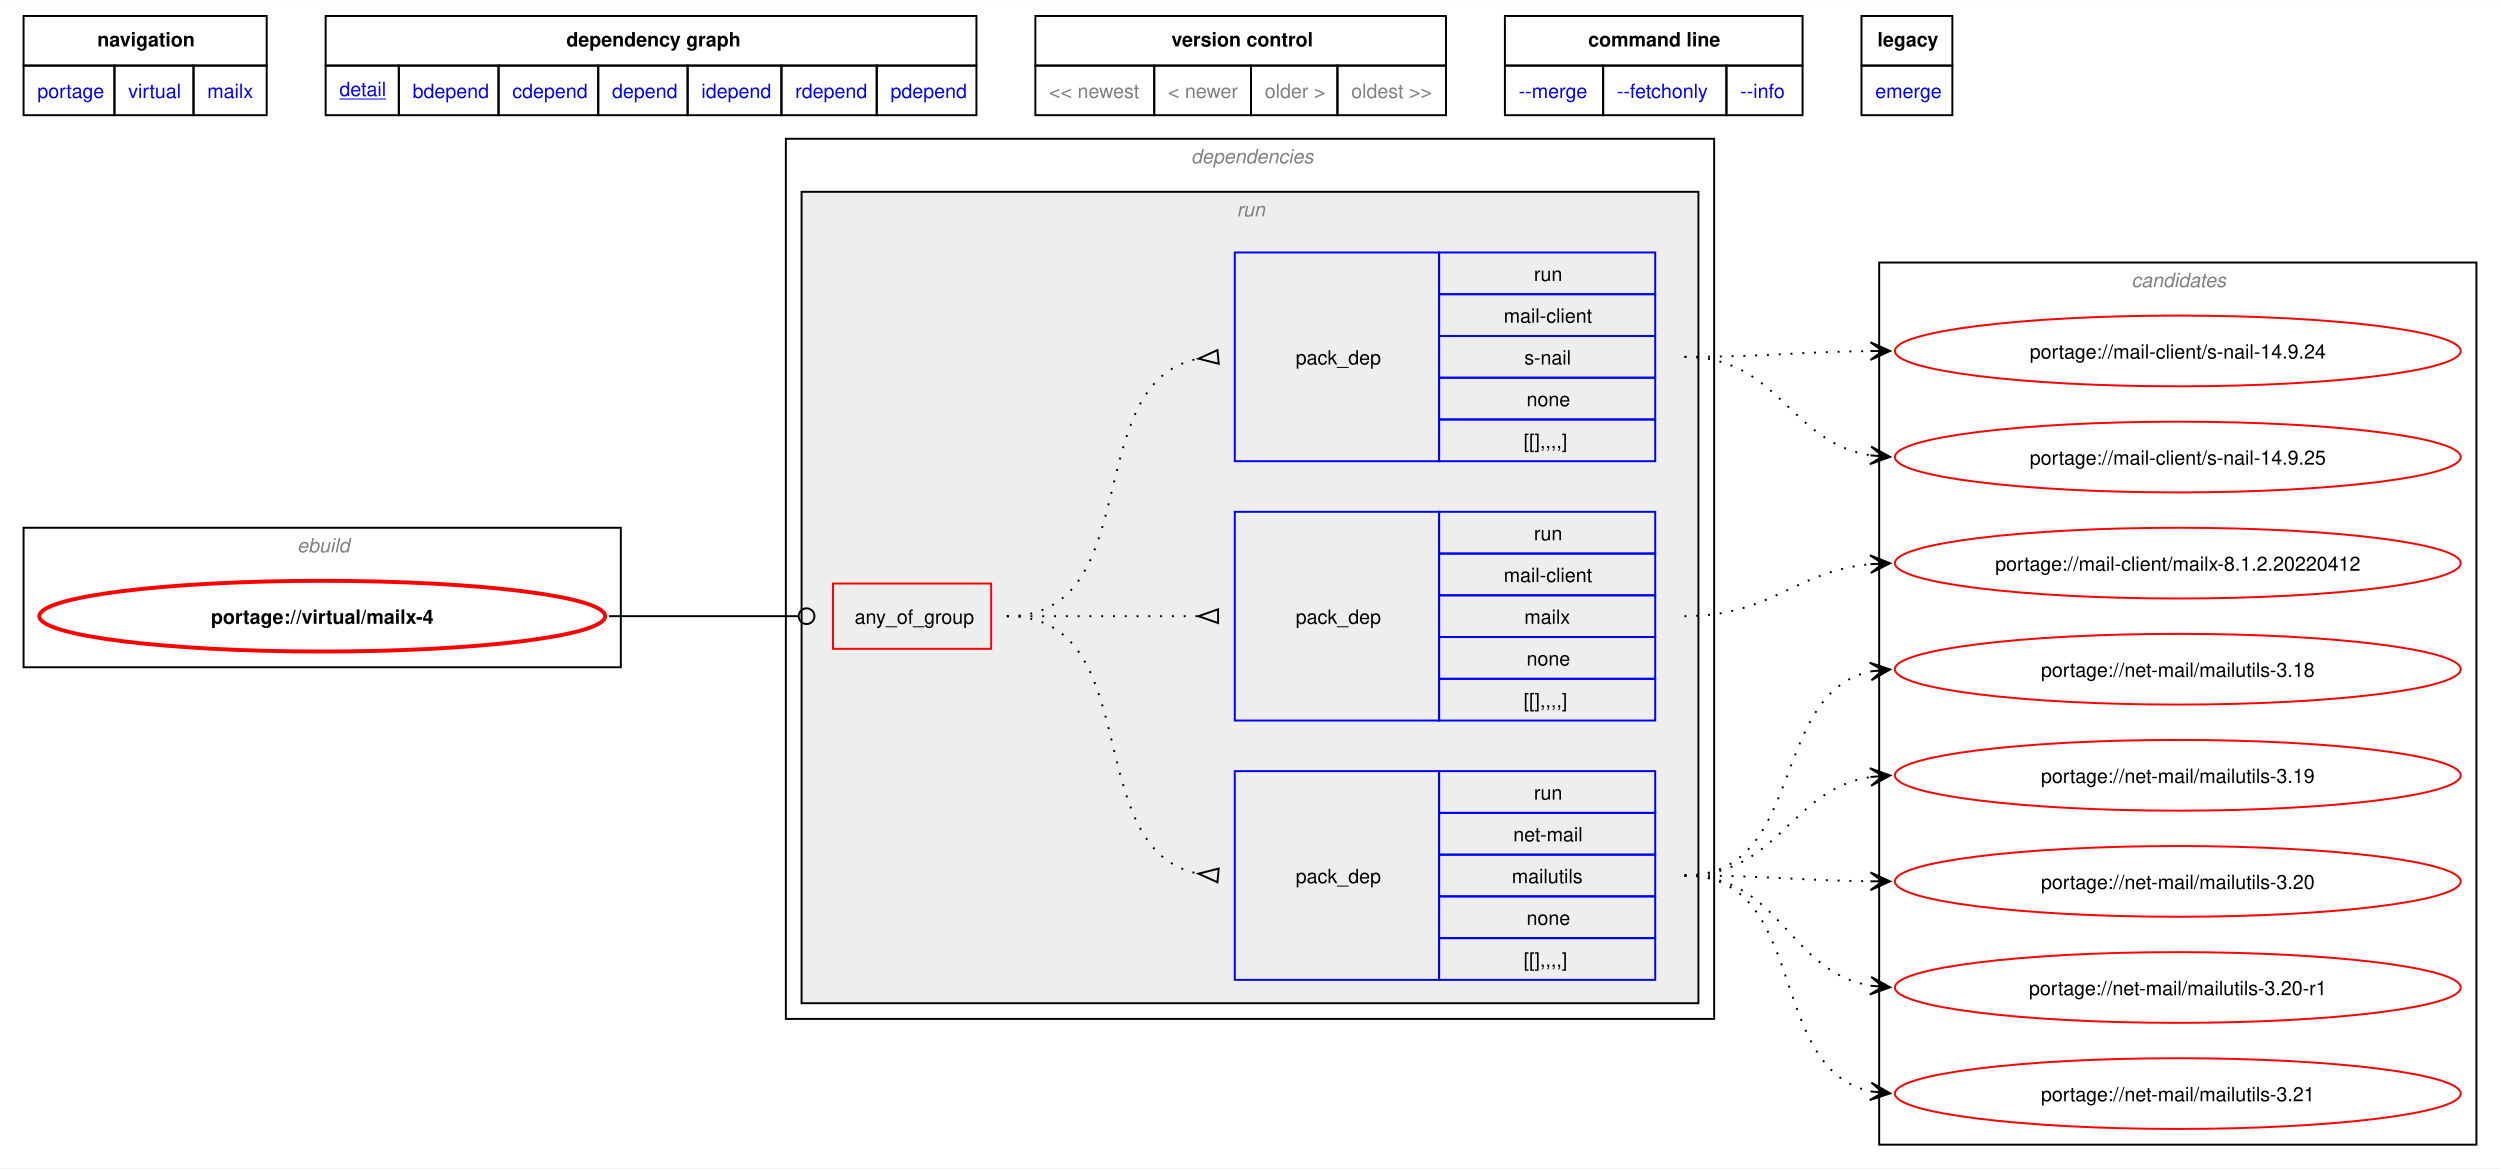
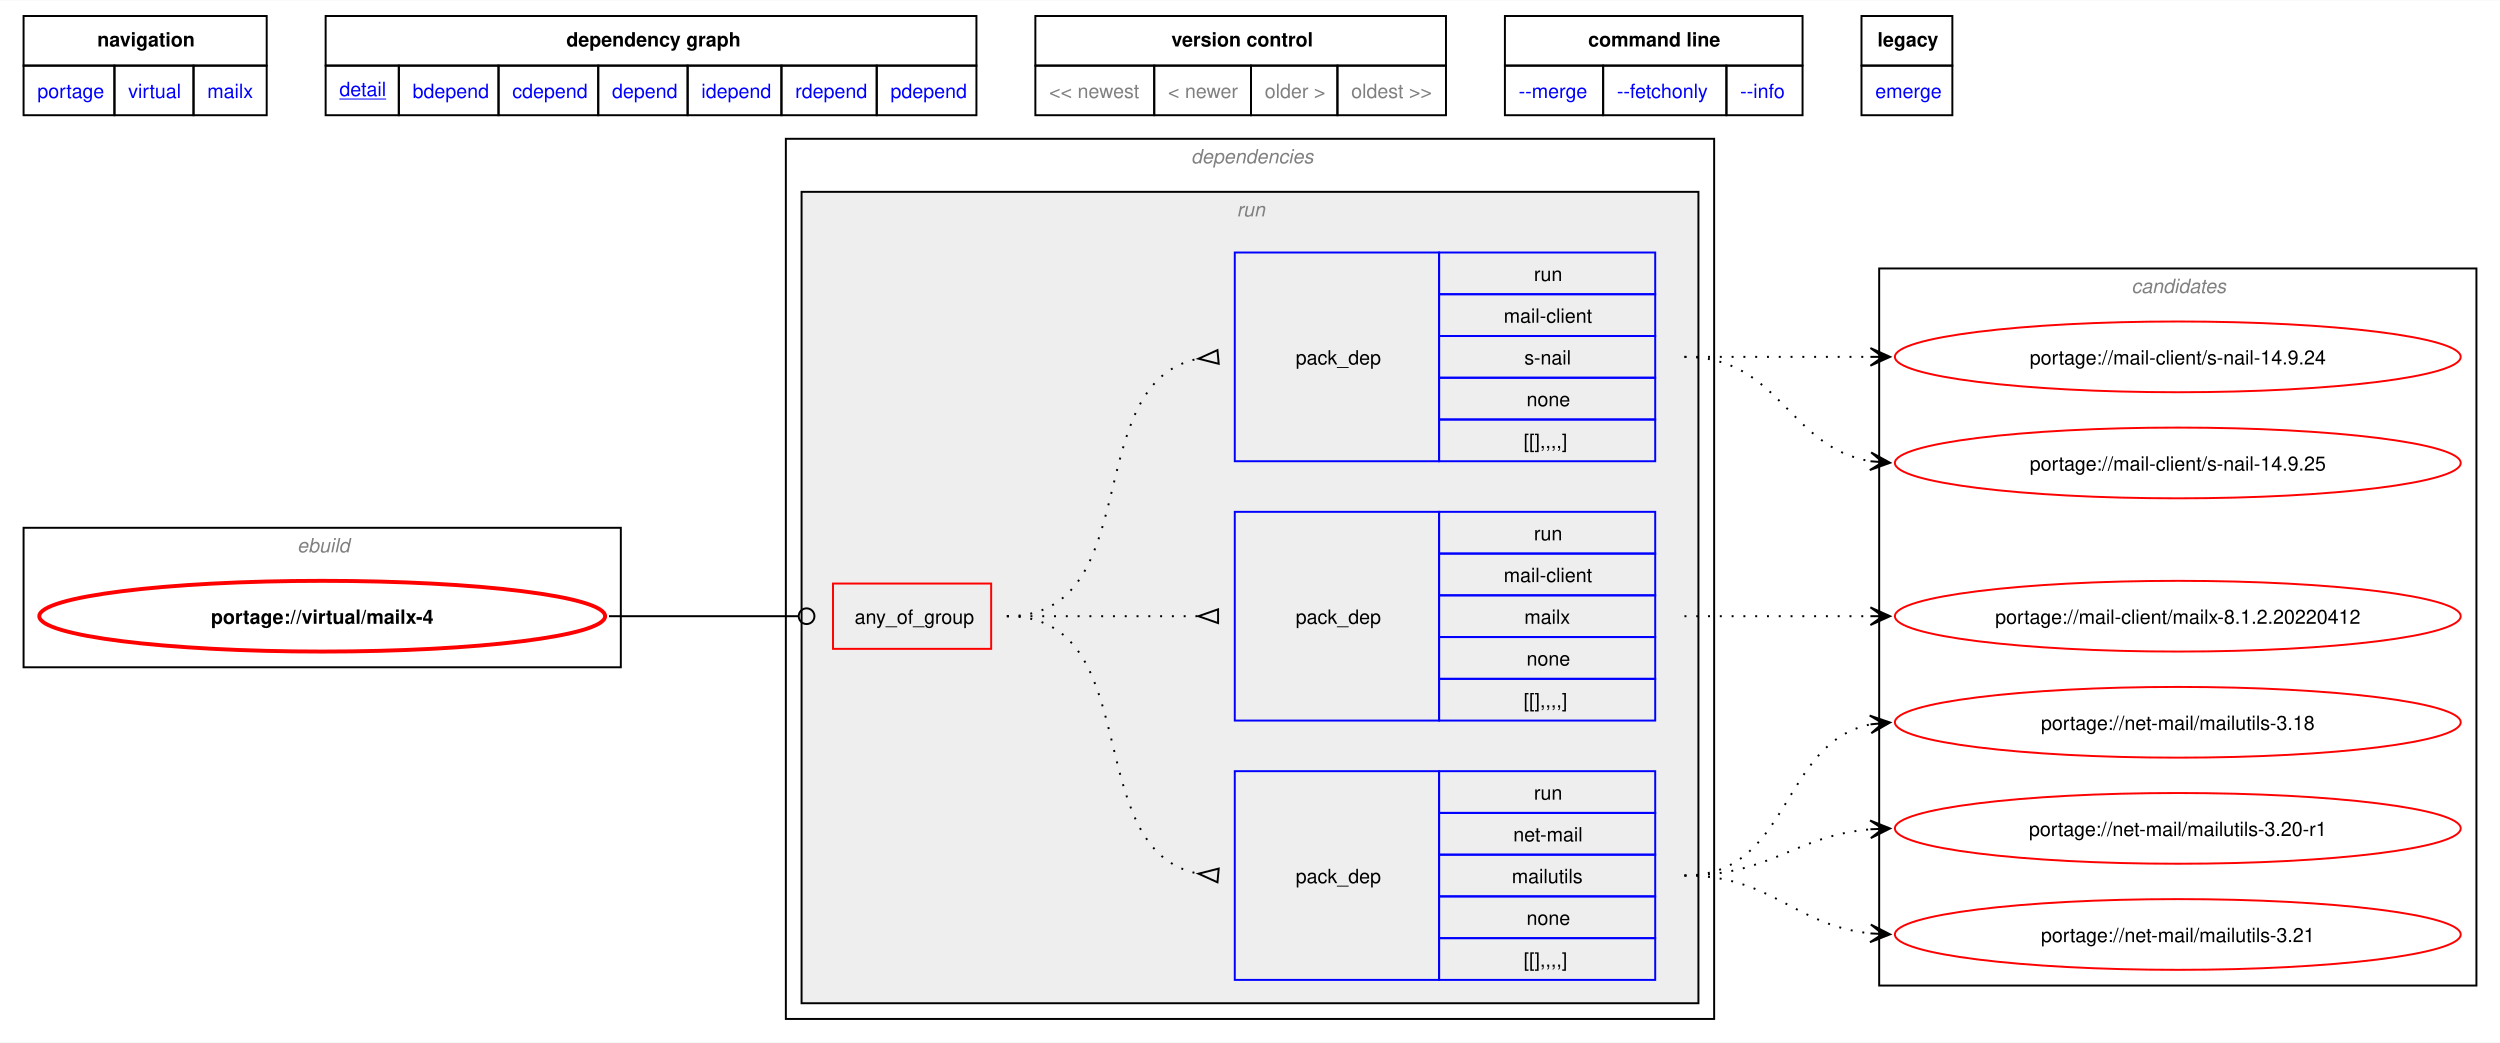
- <svg xmlns="http://www.w3.org/2000/svg" xmlns:xlink="http://www.w3.org/1999/xlink" width="1273pt" height="595pt" viewBox="0.00 0.00 1272.50 594.50">
-   <g id="graph0" class="graph" transform="scale(1 1) rotate(0) translate(4 590.5)">
-     <polygon fill="white" stroke="none" points="-4,4 -4,-590.5 1268.5,-590.5 1268.5,4 -4,4" />
-     <polygon fill="none" stroke="black" points="8,-557.25 8,-582.5 131.75,-582.5 131.75,-557.25 8,-557.25" />
-     <text text-anchor="start" x="45.5" y="-567" font-family="Helvetica,sans-Serif" font-weight="bold" font-size="10.00">navigation</text>
-     <polygon fill="none" stroke="black" points="161.75,-557.25 161.75,-582.5 493,-582.5 493,-557.25 161.75,-557.25" />
-     <text text-anchor="start" x="284.25" y="-567" font-family="Helvetica,sans-Serif" font-weight="bold" font-size="10.00">dependency graph</text>
-     <polygon fill="none" stroke="black" points="523,-557.25 523,-582.5 732,-582.5 732,-557.25 523,-557.25" />
-     <text text-anchor="start" x="592.25" y="-567" font-family="Helvetica,sans-Serif" font-weight="bold" font-size="10.00">version control</text>
-     <polygon fill="none" stroke="black" points="762,-557.25 762,-582.5 913.5,-582.5 913.5,-557.25 762,-557.25" />
-     <text text-anchor="start" x="804.38" y="-567" font-family="Helvetica,sans-Serif" font-weight="bold" font-size="10.00">command line</text>
-     <polygon fill="none" stroke="black" points="943.5,-557.25 943.5,-582.5 989.75,-582.5 989.75,-557.25 943.5,-557.25" />
-     <text text-anchor="start" x="951.62" y="-567" font-family="Helvetica,sans-Serif" font-weight="bold" font-size="10.00">legacy</text>
+ <svg xmlns="http://www.w3.org/2000/svg" xmlns:xlink="http://www.w3.org/1999/xlink" width="1273pt" height="531pt" viewBox="0.00 0.00 1272.50 530.50">
+   <g id="graph0" class="graph" transform="scale(1 1) rotate(0) translate(4 526.5)">
+     <polygon fill="white" stroke="none" points="-4,4 -4,-526.5 1268.5,-526.5 1268.5,4 -4,4" />
+     <polygon fill="none" stroke="black" points="8,-493.25 8,-518.5 131.75,-518.5 131.75,-493.25 8,-493.25" />
+     <text text-anchor="start" x="45.5" y="-503" font-family="Helvetica,sans-Serif" font-weight="bold" font-size="10.00">navigation</text>
+     <polygon fill="none" stroke="black" points="161.75,-493.25 161.75,-518.5 493,-518.5 493,-493.25 161.75,-493.25" />
+     <text text-anchor="start" x="284.25" y="-503" font-family="Helvetica,sans-Serif" font-weight="bold" font-size="10.00">dependency graph</text>
+     <polygon fill="none" stroke="black" points="523,-493.25 523,-518.5 732,-518.5 732,-493.25 523,-493.25" />
+     <text text-anchor="start" x="592.25" y="-503" font-family="Helvetica,sans-Serif" font-weight="bold" font-size="10.00">version control</text>
+     <polygon fill="none" stroke="black" points="762,-493.25 762,-518.5 913.5,-518.5 913.5,-493.25 762,-493.25" />
+     <text text-anchor="start" x="804.38" y="-503" font-family="Helvetica,sans-Serif" font-weight="bold" font-size="10.00">command line</text>
+     <polygon fill="none" stroke="black" points="943.5,-493.25 943.5,-518.5 989.75,-518.5 989.75,-493.25 943.5,-493.25" />
+     <text text-anchor="start" x="951.62" y="-503" font-family="Helvetica,sans-Serif" font-weight="bold" font-size="10.00">legacy</text>
    <g id="a_graph0_0">
      <a xlink:href="../index.html" xlink:title="repository">
-         <polygon fill="none" stroke="black" points="8,-532 8,-557.25 54.25,-557.25 54.25,-532 8,-532" />
-         <text text-anchor="start" x="15" y="-540.75" font-family="Helvetica,sans-Serif" font-size="10.00" fill="blue">portage</text>
+         <polygon fill="none" stroke="black" points="8,-468 8,-493.25 54.25,-493.25 54.25,-468 8,-468" />
+         <text text-anchor="start" x="15" y="-476.75" font-family="Helvetica,sans-Serif" font-size="10.00" fill="blue">portage</text>
      </a>
    </g>
    <g id="a_graph0_1">
      <a xlink:href="./index.html" xlink:title="repository">
-         <polygon fill="none" stroke="black" points="54.25,-532 54.25,-557.25 94.5,-557.25 94.5,-532 54.25,-532" />
-         <text text-anchor="start" x="61.25" y="-540.75" font-family="Helvetica,sans-Serif" font-size="10.00" fill="blue">virtual</text>
+         <polygon fill="none" stroke="black" points="54.25,-468 54.25,-493.25 94.5,-493.25 94.5,-468 54.25,-468" />
+         <text text-anchor="start" x="61.25" y="-476.75" font-family="Helvetica,sans-Serif" font-size="10.00" fill="blue">virtual</text>
      </a>
    </g>
    <g id="a_graph0_2">
      <a xlink:href="./mailx.html" xlink:title="repository">
-         <polygon fill="none" stroke="black" points="94.5,-532 94.5,-557.25 131.75,-557.25 131.75,-532 94.5,-532" />
-         <text text-anchor="start" x="101.5" y="-540.75" font-family="Helvetica,sans-Serif" font-size="10.00" fill="blue">mailx</text>
+         <polygon fill="none" stroke="black" points="94.5,-468 94.5,-493.25 131.75,-493.25 131.75,-468 94.5,-468" />
+         <text text-anchor="start" x="101.5" y="-476.75" font-family="Helvetica,sans-Serif" font-size="10.00" fill="blue">mailx</text>
      </a>
    </g>
    <g id="a_graph0_3">
      <a xlink:href="../virtual/mailx-4.svg" xlink:title="portage://virtual/mailx-4">
-         <polygon fill="none" stroke="black" points="161.75,-532 161.75,-557.25 199,-557.25 199,-532 161.75,-532" />
-         <text text-anchor="start" x="168.75" y="-541.75" font-family="Helvetica,sans-Serif" text-decoration="underline" font-size="10.00" fill="blue">detail</text>
+         <polygon fill="none" stroke="black" points="161.75,-468 161.75,-493.25 199,-493.25 199,-468 161.75,-468" />
+         <text text-anchor="start" x="168.75" y="-477.75" font-family="Helvetica,sans-Serif" text-decoration="underline" font-size="10.00" fill="blue">detail</text>
      </a>
    </g>
    <g id="a_graph0_4">
      <a xlink:href="../virtual/mailx-4-bdepend.svg" xlink:title="portage://virtual/mailx-4">
-         <polygon fill="none" stroke="black" points="199,-532 199,-557.25 249.75,-557.25 249.75,-532 199,-532" />
-         <text text-anchor="start" x="206" y="-540.75" font-family="Helvetica,sans-Serif" font-size="10.00" fill="blue">bdepend</text>
+         <polygon fill="none" stroke="black" points="199,-468 199,-493.25 249.75,-493.25 249.75,-468 199,-468" />
+         <text text-anchor="start" x="206" y="-476.75" font-family="Helvetica,sans-Serif" font-size="10.00" fill="blue">bdepend</text>
      </a>
    </g>
    <g id="a_graph0_5">
      <a xlink:href="../virtual/mailx-4-cdepend.svg" xlink:title="portage://virtual/mailx-4">
-         <polygon fill="none" stroke="black" points="249.75,-532 249.75,-557.25 300.5,-557.25 300.5,-532 249.75,-532" />
-         <text text-anchor="start" x="256.75" y="-540.75" font-family="Helvetica,sans-Serif" font-size="10.00" fill="blue">cdepend</text>
+         <polygon fill="none" stroke="black" points="249.75,-468 249.75,-493.25 300.5,-493.25 300.5,-468 249.75,-468" />
+         <text text-anchor="start" x="256.75" y="-476.75" font-family="Helvetica,sans-Serif" font-size="10.00" fill="blue">cdepend</text>
      </a>
    </g>
    <g id="a_graph0_6">
      <a xlink:href="../virtual/mailx-4-depend.svg" xlink:title="portage://virtual/mailx-4">
-         <polygon fill="none" stroke="black" points="300.5,-532 300.5,-557.25 346,-557.25 346,-532 300.5,-532" />
-         <text text-anchor="start" x="307.5" y="-540.75" font-family="Helvetica,sans-Serif" font-size="10.00" fill="blue">depend</text>
+         <polygon fill="none" stroke="black" points="300.5,-468 300.5,-493.25 346,-493.25 346,-468 300.5,-468" />
+         <text text-anchor="start" x="307.5" y="-476.75" font-family="Helvetica,sans-Serif" font-size="10.00" fill="blue">depend</text>
      </a>
    </g>
    <g id="a_graph0_7">
      <a xlink:href="../virtual/mailx-4-idepend.svg" xlink:title="portage://virtual/mailx-4">
-         <polygon fill="none" stroke="black" points="346,-532 346,-557.25 393.75,-557.25 393.75,-532 346,-532" />
-         <text text-anchor="start" x="353" y="-540.75" font-family="Helvetica,sans-Serif" font-size="10.00" fill="blue">idepend</text>
+         <polygon fill="none" stroke="black" points="346,-468 346,-493.25 393.75,-493.25 393.75,-468 346,-468" />
+         <text text-anchor="start" x="353" y="-476.75" font-family="Helvetica,sans-Serif" font-size="10.00" fill="blue">idepend</text>
      </a>
    </g>
    <g id="a_graph0_8">
      <a xlink:href="../virtual/mailx-4-rdepend.svg" xlink:title="portage://virtual/mailx-4">
-         <polygon fill="none" stroke="black" points="393.75,-532 393.75,-557.25 442.25,-557.25 442.25,-532 393.75,-532" />
-         <text text-anchor="start" x="400.75" y="-540.75" font-family="Helvetica,sans-Serif" font-size="10.00" fill="blue">rdepend</text>
+         <polygon fill="none" stroke="black" points="393.75,-468 393.75,-493.25 442.25,-493.25 442.25,-468 393.75,-468" />
+         <text text-anchor="start" x="400.75" y="-476.75" font-family="Helvetica,sans-Serif" font-size="10.00" fill="blue">rdepend</text>
      </a>
    </g>
    <g id="a_graph0_9">
      <a xlink:href="../virtual/mailx-4-pdepend.svg" xlink:title="portage://virtual/mailx-4">
-         <polygon fill="none" stroke="black" points="442.25,-532 442.25,-557.25 493,-557.25 493,-532 442.25,-532" />
-         <text text-anchor="start" x="449.25" y="-540.75" font-family="Helvetica,sans-Serif" font-size="10.00" fill="blue">pdepend</text>
-       </a>
-     </g>
-     <polygon fill="none" stroke="black" points="523,-532 523,-557.25 583.5,-557.25 583.5,-532 523,-532" />
-     <text text-anchor="start" x="530" y="-540.75" font-family="Helvetica,sans-Serif" font-size="10.00" fill="gray">&lt;&lt; newest</text>
-     <polygon fill="none" stroke="black" points="583.5,-532 583.5,-557.25 632.75,-557.25 632.75,-532 583.5,-532" />
-     <text text-anchor="start" x="590.5" y="-540.75" font-family="Helvetica,sans-Serif" font-size="10.00" fill="gray">&lt; newer</text>
-     <polygon fill="none" stroke="black" points="632.75,-532 632.75,-557.25 676.75,-557.25 676.75,-532 632.75,-532" />
-     <text text-anchor="start" x="639.75" y="-540.75" font-family="Helvetica,sans-Serif" font-size="10.00" fill="gray">older &gt;</text>
-     <polygon fill="none" stroke="black" points="676.75,-532 676.75,-557.25 732,-557.25 732,-532 676.75,-532" />
-     <text text-anchor="start" x="683.75" y="-540.75" font-family="Helvetica,sans-Serif" font-size="10.00" fill="gray">oldest &gt;&gt;</text>
+         <polygon fill="none" stroke="black" points="442.25,-468 442.25,-493.25 493,-493.25 493,-468 442.25,-468" />
+         <text text-anchor="start" x="449.25" y="-476.75" font-family="Helvetica,sans-Serif" font-size="10.00" fill="blue">pdepend</text>
+       </a>
+     </g>
+     <polygon fill="none" stroke="black" points="523,-468 523,-493.25 583.5,-493.25 583.5,-468 523,-468" />
+     <text text-anchor="start" x="530" y="-476.75" font-family="Helvetica,sans-Serif" font-size="10.00" fill="gray">&lt;&lt; newest</text>
+     <polygon fill="none" stroke="black" points="583.5,-468 583.5,-493.25 632.75,-493.25 632.75,-468 583.5,-468" />
+     <text text-anchor="start" x="590.5" y="-476.75" font-family="Helvetica,sans-Serif" font-size="10.00" fill="gray">&lt; newer</text>
+     <polygon fill="none" stroke="black" points="632.75,-468 632.75,-493.25 676.75,-493.25 676.75,-468 632.75,-468" />
+     <text text-anchor="start" x="639.75" y="-476.75" font-family="Helvetica,sans-Serif" font-size="10.00" fill="gray">older &gt;</text>
+     <polygon fill="none" stroke="black" points="676.75,-468 676.75,-493.25 732,-493.25 732,-468 676.75,-468" />
+     <text text-anchor="start" x="683.75" y="-476.75" font-family="Helvetica,sans-Serif" font-size="10.00" fill="gray">oldest &gt;&gt;</text>
    <g id="a_graph0_10">
      <a xlink:href="../virtual/mailx-4-merge.svg" xlink:title="portage://virtual/mailx-4">
-         <polygon fill="none" stroke="black" points="762,-532 762,-557.25 812,-557.25 812,-532 762,-532" />
-         <text text-anchor="start" x="769" y="-540.75" font-family="Helvetica,sans-Serif" font-size="10.00" fill="blue">--merge </text>
+         <polygon fill="none" stroke="black" points="762,-468 762,-493.25 812,-493.25 812,-468 762,-468" />
+         <text text-anchor="start" x="769" y="-476.75" font-family="Helvetica,sans-Serif" font-size="10.00" fill="blue">--merge </text>
      </a>
    </g>
    <g id="a_graph0_11">
      <a xlink:href="../virtual/mailx-4-fetchonly.svg" xlink:title="portage://virtual/mailx-4">
-         <polygon fill="none" stroke="black" points="812,-532 812,-557.25 874.75,-557.25 874.75,-532 812,-532" />
-         <text text-anchor="start" x="819" y="-540.75" font-family="Helvetica,sans-Serif" font-size="10.00" fill="blue">--fetchonly </text>
+         <polygon fill="none" stroke="black" points="812,-468 812,-493.25 874.75,-493.25 874.75,-468 812,-468" />
+         <text text-anchor="start" x="819" y="-476.75" font-family="Helvetica,sans-Serif" font-size="10.00" fill="blue">--fetchonly </text>
      </a>
    </g>
    <g id="a_graph0_12">
      <a xlink:href="../virtual/mailx-4-info.svg" xlink:title="portage://virtual/mailx-4">
-         <polygon fill="none" stroke="black" points="874.75,-532 874.75,-557.25 913.5,-557.25 913.5,-532 874.75,-532" />
-         <text text-anchor="start" x="881.75" y="-540.75" font-family="Helvetica,sans-Serif" font-size="10.00" fill="blue">--info </text>
+         <polygon fill="none" stroke="black" points="874.75,-468 874.75,-493.25 913.5,-493.25 913.5,-468 874.75,-468" />
+         <text text-anchor="start" x="881.75" y="-476.75" font-family="Helvetica,sans-Serif" font-size="10.00" fill="blue">--info </text>
      </a>
    </g>
    <g id="a_graph0_13">
      <a xlink:href="../virtual/mailx-4-emerge.svg" xlink:title="portage://virtual/mailx-4">
-         <polygon fill="none" stroke="black" points="943.5,-532 943.5,-557.25 989.75,-557.25 989.75,-532 943.5,-532" />
-         <text text-anchor="start" x="950.5" y="-540.75" font-family="Helvetica,sans-Serif" font-size="10.00" fill="blue">emerge</text>
+         <polygon fill="none" stroke="black" points="943.5,-468 943.5,-493.25 989.75,-493.25 989.75,-468 943.5,-468" />
+         <text text-anchor="start" x="950.5" y="-476.75" font-family="Helvetica,sans-Serif" font-size="10.00" fill="blue">emerge</text>
      </a>
    </g>
    <g id="clust1" class="cluster">
-       <polygon fill="none" stroke="black" points="8,-251 8,-322 312,-322 312,-251 8,-251" />
-       <text text-anchor="start" x="147.25" y="-309.5" font-family="Helvetica,sans-Serif" font-style="italic" font-size="10.00" fill="gray">ebuild</text>
+       <polygon fill="none" stroke="black" points="8,-187 8,-258 312,-258 312,-187 8,-187" />
+       <text text-anchor="start" x="147.25" y="-245.5" font-family="Helvetica,sans-Serif" font-style="italic" font-size="10.00" fill="gray">ebuild</text>
    </g>
    <g id="clust2" class="cluster">
-       <polygon fill="none" stroke="black" points="396,-72 396,-520 868.5,-520 868.5,-72 396,-72" />
-       <text text-anchor="start" x="602.25" y="-507.5" font-family="Helvetica,sans-Serif" font-style="italic" font-size="10.00" fill="gray">dependencies</text>
+       <polygon fill="none" stroke="black" points="396,-8 396,-456 868.5,-456 868.5,-8 396,-8" />
+       <text text-anchor="start" x="602.25" y="-443.5" font-family="Helvetica,sans-Serif" font-style="italic" font-size="10.00" fill="gray">dependencies</text>
    </g>
    <g id="clust5" class="cluster">
-       <polygon fill="#eeeeee" stroke="black" points="404,-80 404,-493 860.5,-493 860.5,-80 404,-80" />
-       <text text-anchor="start" x="625.5" y="-480.5" font-family="Helvetica,sans-Serif" font-style="italic" font-size="10.00" fill="gray">run</text>
+       <polygon fill="#eeeeee" stroke="black" points="404,-16 404,-429 860.5,-429 860.5,-16 404,-16" />
+       <text text-anchor="start" x="625.5" y="-416.5" font-family="Helvetica,sans-Serif" font-style="italic" font-size="10.00" fill="gray">run</text>
    </g>
    <g id="clust10" class="cluster">
-       <polygon fill="none" stroke="black" points="952.5,-8 952.5,-457 1256.5,-457 1256.5,-8 952.5,-8" />
-       <text text-anchor="start" x="1080.88" y="-444.5" font-family="Helvetica,sans-Serif" font-style="italic" font-size="10.00" fill="gray">candidates</text>
+       <polygon fill="none" stroke="black" points="952.5,-25 952.5,-390 1256.5,-390 1256.5,-25 952.5,-25" />
+       <text text-anchor="start" x="1080.88" y="-377.5" font-family="Helvetica,sans-Serif" font-style="italic" font-size="10.00" fill="gray">candidates</text>
    </g>
    <g id="node1" class="node">
      <g id="a_node1">
        <a xlink:href="../virtual/mailx-4.svg" xlink:title="portage://virtual/mailx-4">
-           <ellipse fill="none" stroke="red" stroke-width="2" cx="160" cy="-277" rx="144" ry="18" />
-           <text text-anchor="middle" x="160" y="-273.12" font-family="Helvetica,sans-Serif" font-weight="bold" font-size="10.00">portage://virtual/mailx-4</text>
+           <ellipse fill="none" stroke="red" stroke-width="2" cx="160" cy="-213" rx="144" ry="18" />
+           <text text-anchor="middle" x="160" y="-209.12" font-family="Helvetica,sans-Serif" font-weight="bold" font-size="10.00">portage://virtual/mailx-4</text>
        </a>
      </g>
    </g>
    <g id="node2" class="node">
-       <polygon fill="none" stroke="red" points="420,-260.38 420,-293.62 500.5,-293.62 500.5,-260.38 420,-260.38" />
-       <text text-anchor="start" x="431" y="-273.12" font-family="Helvetica,sans-Serif" font-size="10.00">any_of_group</text>
+       <polygon fill="none" stroke="red" points="420,-196.38 420,-229.62 500.5,-229.62 500.5,-196.38 420,-196.38" />
+       <text text-anchor="start" x="431" y="-209.12" font-family="Helvetica,sans-Serif" font-size="10.00">any_of_group</text>
    </g>
    <g id="edge4" class="edge">
-       <path fill="none" stroke="black" d="M305.98,-277C349.57,-277 362.64,-277 402.19,-277" />
-       <ellipse fill="none" stroke="black" cx="406.55" cy="-277" rx="4" ry="4" />
+       <path fill="none" stroke="black" d="M305.98,-213C349.57,-213 362.64,-213 402.19,-213" />
+       <ellipse fill="none" stroke="black" cx="406.55" cy="-213" rx="4" ry="4" />
    </g>
    <g id="node3" class="node">
-       <polygon fill="none" stroke="blue" points="624.5,-91.88 624.5,-198.12 728.5,-198.12 728.5,-91.88 624.5,-91.88" />
-       <text text-anchor="start" x="655.5" y="-141.12" font-family="Helvetica,sans-Serif" font-size="10.00">pack_dep</text>
-       <polygon fill="none" stroke="blue" points="728.5,-176.88 728.5,-198.12 838.5,-198.12 838.5,-176.88 728.5,-176.88" />
-       <text text-anchor="start" x="776.75" y="-183.62" font-family="Helvetica,sans-Serif" font-size="10.00">run</text>
-       <polygon fill="none" stroke="blue" points="728.5,-155.62 728.5,-176.88 838.5,-176.88 838.5,-155.62 728.5,-155.62" />
-       <text text-anchor="start" x="766.25" y="-162.38" font-family="Helvetica,sans-Serif" font-size="10.00">net-mail</text>
-       <polygon fill="none" stroke="blue" points="728.5,-134.38 728.5,-155.62 838.5,-155.62 838.5,-134.38 728.5,-134.38" />
-       <text text-anchor="start" x="765.5" y="-141.12" font-family="Helvetica,sans-Serif" font-size="10.00">mailutils</text>
-       <polygon fill="none" stroke="blue" points="728.5,-113.12 728.5,-134.38 838.5,-134.38 838.5,-113.12 728.5,-113.12" />
-       <text text-anchor="start" x="773" y="-119.88" font-family="Helvetica,sans-Serif" font-size="10.00">none</text>
-       <polygon fill="none" stroke="blue" points="728.5,-91.88 728.5,-113.12 838.5,-113.12 838.5,-91.88 728.5,-91.88" />
-       <text text-anchor="start" x="771.5" y="-98.62" font-family="Helvetica,sans-Serif" font-size="10.00">[[],,,,]</text>
+       <polygon fill="none" stroke="blue" points="624.5,-27.88 624.5,-134.12 728.5,-134.12 728.5,-27.88 624.5,-27.88" />
+       <text text-anchor="start" x="655.5" y="-77.12" font-family="Helvetica,sans-Serif" font-size="10.00">pack_dep</text>
+       <polygon fill="none" stroke="blue" points="728.5,-112.88 728.5,-134.12 838.5,-134.12 838.5,-112.88 728.5,-112.88" />
+       <text text-anchor="start" x="776.75" y="-119.62" font-family="Helvetica,sans-Serif" font-size="10.00">run</text>
+       <polygon fill="none" stroke="blue" points="728.5,-91.62 728.5,-112.88 838.5,-112.88 838.5,-91.62 728.5,-91.62" />
+       <text text-anchor="start" x="766.25" y="-98.38" font-family="Helvetica,sans-Serif" font-size="10.00">net-mail</text>
+       <polygon fill="none" stroke="blue" points="728.5,-70.38 728.5,-91.62 838.5,-91.62 838.5,-70.38 728.5,-70.38" />
+       <text text-anchor="start" x="765.5" y="-77.12" font-family="Helvetica,sans-Serif" font-size="10.00">mailutils</text>
+       <polygon fill="none" stroke="blue" points="728.5,-49.12 728.5,-70.38 838.5,-70.38 838.5,-49.12 728.5,-49.12" />
+       <text text-anchor="start" x="773" y="-55.88" font-family="Helvetica,sans-Serif" font-size="10.00">none</text>
+       <polygon fill="none" stroke="blue" points="728.5,-27.88 728.5,-49.12 838.5,-49.12 838.5,-27.88 728.5,-27.88" />
+       <text text-anchor="start" x="771.5" y="-34.62" font-family="Helvetica,sans-Serif" font-size="10.00">[[],,,,]</text>
    </g>
    <g id="edge1" class="edge">
-       <path fill="none" stroke="black" stroke-dasharray="1,5" d="M508.5,-277C580.6,-277 544.67,-157.58 606.22,-145.91" />
-       <polygon fill="none" stroke="black" points="616.31,-148.53 606.04,-145.93 615.69,-141.56 616.31,-148.53" />
+       <path fill="none" stroke="black" stroke-dasharray="1,5" d="M508.5,-213C580.6,-213 544.67,-93.58 606.22,-81.91" />
+       <polygon fill="none" stroke="black" points="616.31,-84.53 606.04,-81.93 615.69,-77.56 616.31,-84.53" />
    </g>
    <g id="node4" class="node">
-       <polygon fill="none" stroke="blue" points="624.5,-223.88 624.5,-330.12 728.5,-330.12 728.5,-223.88 624.5,-223.88" />
-       <text text-anchor="start" x="655.5" y="-273.12" font-family="Helvetica,sans-Serif" font-size="10.00">pack_dep</text>
-       <polygon fill="none" stroke="blue" points="728.5,-308.88 728.5,-330.12 838.5,-330.12 838.5,-308.88 728.5,-308.88" />
-       <text text-anchor="start" x="776.75" y="-315.62" font-family="Helvetica,sans-Serif" font-size="10.00">run</text>
-       <polygon fill="none" stroke="blue" points="728.5,-287.62 728.5,-308.88 838.5,-308.88 838.5,-287.62 728.5,-287.62" />
-       <text text-anchor="start" x="761.38" y="-294.38" font-family="Helvetica,sans-Serif" font-size="10.00">mail-client</text>
-       <polygon fill="none" stroke="blue" points="728.5,-266.38 728.5,-287.62 838.5,-287.62 838.5,-266.38 728.5,-266.38" />
-       <text text-anchor="start" x="771.88" y="-273.12" font-family="Helvetica,sans-Serif" font-size="10.00">mailx</text>
-       <polygon fill="none" stroke="blue" points="728.5,-245.12 728.5,-266.38 838.5,-266.38 838.5,-245.12 728.5,-245.12" />
-       <text text-anchor="start" x="773" y="-251.88" font-family="Helvetica,sans-Serif" font-size="10.00">none</text>
-       <polygon fill="none" stroke="blue" points="728.5,-223.88 728.5,-245.12 838.5,-245.12 838.5,-223.88 728.5,-223.88" />
-       <text text-anchor="start" x="771.5" y="-230.62" font-family="Helvetica,sans-Serif" font-size="10.00">[[],,,,]</text>
+       <polygon fill="none" stroke="blue" points="624.5,-159.88 624.5,-266.12 728.5,-266.12 728.5,-159.88 624.5,-159.88" />
+       <text text-anchor="start" x="655.5" y="-209.12" font-family="Helvetica,sans-Serif" font-size="10.00">pack_dep</text>
+       <polygon fill="none" stroke="blue" points="728.5,-244.88 728.5,-266.12 838.5,-266.12 838.5,-244.88 728.5,-244.88" />
+       <text text-anchor="start" x="776.75" y="-251.62" font-family="Helvetica,sans-Serif" font-size="10.00">run</text>
+       <polygon fill="none" stroke="blue" points="728.5,-223.62 728.5,-244.88 838.5,-244.88 838.5,-223.62 728.5,-223.62" />
+       <text text-anchor="start" x="761.38" y="-230.38" font-family="Helvetica,sans-Serif" font-size="10.00">mail-client</text>
+       <polygon fill="none" stroke="blue" points="728.5,-202.38 728.5,-223.62 838.5,-223.62 838.5,-202.38 728.5,-202.38" />
+       <text text-anchor="start" x="771.88" y="-209.12" font-family="Helvetica,sans-Serif" font-size="10.00">mailx</text>
+       <polygon fill="none" stroke="blue" points="728.5,-181.12 728.5,-202.38 838.5,-202.38 838.5,-181.12 728.5,-181.12" />
+       <text text-anchor="start" x="773" y="-187.88" font-family="Helvetica,sans-Serif" font-size="10.00">none</text>
+       <polygon fill="none" stroke="blue" points="728.5,-159.88 728.5,-181.12 838.5,-181.12 838.5,-159.88 728.5,-159.88" />
+       <text text-anchor="start" x="771.5" y="-166.62" font-family="Helvetica,sans-Serif" font-size="10.00">[[],,,,]</text>
    </g>
    <g id="edge2" class="edge">
-       <path fill="none" stroke="black" stroke-dasharray="1,5" d="M508.5,-277C552.84,-277 566.46,-277 606.13,-277" />
-       <polygon fill="none" stroke="black" points="616,-280.5 606,-277 616,-273.5 616,-280.5" />
+       <path fill="none" stroke="black" stroke-dasharray="1,5" d="M508.5,-213C552.84,-213 566.46,-213 606.13,-213" />
+       <polygon fill="none" stroke="black" points="616,-216.5 606,-213 616,-209.5 616,-216.5" />
    </g>
    <g id="node5" class="node">
-       <polygon fill="none" stroke="blue" points="624.5,-355.88 624.5,-462.12 728.5,-462.12 728.5,-355.88 624.5,-355.88" />
-       <text text-anchor="start" x="655.5" y="-405.12" font-family="Helvetica,sans-Serif" font-size="10.00">pack_dep</text>
-       <polygon fill="none" stroke="blue" points="728.5,-440.88 728.5,-462.12 838.5,-462.12 838.5,-440.88 728.5,-440.88" />
-       <text text-anchor="start" x="776.75" y="-447.62" font-family="Helvetica,sans-Serif" font-size="10.00">run</text>
-       <polygon fill="none" stroke="blue" points="728.5,-419.62 728.5,-440.88 838.5,-440.88 838.5,-419.62 728.5,-419.62" />
-       <text text-anchor="start" x="761.38" y="-426.38" font-family="Helvetica,sans-Serif" font-size="10.00">mail-client</text>
-       <polygon fill="none" stroke="blue" points="728.5,-398.38 728.5,-419.62 838.5,-419.62 838.5,-398.38 728.5,-398.38" />
-       <text text-anchor="start" x="771.88" y="-405.12" font-family="Helvetica,sans-Serif" font-size="10.00">s-nail</text>
-       <polygon fill="none" stroke="blue" points="728.5,-377.12 728.5,-398.38 838.5,-398.38 838.5,-377.12 728.5,-377.12" />
-       <text text-anchor="start" x="773" y="-383.88" font-family="Helvetica,sans-Serif" font-size="10.00">none</text>
-       <polygon fill="none" stroke="blue" points="728.5,-355.88 728.5,-377.12 838.5,-377.12 838.5,-355.88 728.5,-355.88" />
-       <text text-anchor="start" x="771.5" y="-362.62" font-family="Helvetica,sans-Serif" font-size="10.00">[[],,,,]</text>
+       <polygon fill="none" stroke="blue" points="624.5,-291.88 624.5,-398.12 728.5,-398.12 728.5,-291.88 624.5,-291.88" />
+       <text text-anchor="start" x="655.5" y="-341.12" font-family="Helvetica,sans-Serif" font-size="10.00">pack_dep</text>
+       <polygon fill="none" stroke="blue" points="728.5,-376.88 728.5,-398.12 838.5,-398.12 838.5,-376.88 728.5,-376.88" />
+       <text text-anchor="start" x="776.75" y="-383.62" font-family="Helvetica,sans-Serif" font-size="10.00">run</text>
+       <polygon fill="none" stroke="blue" points="728.5,-355.62 728.5,-376.88 838.5,-376.88 838.5,-355.62 728.5,-355.62" />
+       <text text-anchor="start" x="761.38" y="-362.38" font-family="Helvetica,sans-Serif" font-size="10.00">mail-client</text>
+       <polygon fill="none" stroke="blue" points="728.5,-334.38 728.5,-355.62 838.5,-355.62 838.5,-334.38 728.5,-334.38" />
+       <text text-anchor="start" x="771.88" y="-341.12" font-family="Helvetica,sans-Serif" font-size="10.00">s-nail</text>
+       <polygon fill="none" stroke="blue" points="728.5,-313.12 728.5,-334.38 838.5,-334.38 838.5,-313.12 728.5,-313.12" />
+       <text text-anchor="start" x="773" y="-319.88" font-family="Helvetica,sans-Serif" font-size="10.00">none</text>
+       <polygon fill="none" stroke="blue" points="728.5,-291.88 728.5,-313.12 838.5,-313.12 838.5,-291.88 728.5,-291.88" />
+       <text text-anchor="start" x="771.5" y="-298.62" font-family="Helvetica,sans-Serif" font-size="10.00">[[],,,,]</text>
    </g>
    <g id="edge3" class="edge">
-       <path fill="none" stroke="black" stroke-dasharray="1,5" d="M508.5,-277C580.6,-277 544.67,-396.42 606.22,-408.09" />
-       <polygon fill="none" stroke="black" points="615.69,-412.44 606.04,-408.07 616.31,-405.47 615.69,-412.44" />
+       <path fill="none" stroke="black" stroke-dasharray="1,5" d="M508.5,-213C580.6,-213 544.67,-332.42 606.22,-344.09" />
+       <polygon fill="none" stroke="black" points="615.69,-348.44 606.04,-344.07 616.31,-341.47 615.69,-348.44" />
    </g>
    <g id="node6" class="node">
      <g id="a_node6">
        <a xlink:href="../net-mail/mailutils-3.21.svg" xlink:title="portage://net-mail/mailutils-3.21">
-           <ellipse fill="none" stroke="red" cx="1104.5" cy="-34" rx="144" ry="18" />
-           <text text-anchor="middle" x="1104.5" y="-30.12" font-family="Helvetica,sans-Serif" font-size="10.00">portage://net-mail/mailutils-3.21</text>
+           <ellipse fill="none" stroke="red" cx="1104.5" cy="-51" rx="144" ry="18" />
+           <text text-anchor="middle" x="1104.5" y="-47.12" font-family="Helvetica,sans-Serif" font-size="10.00">portage://net-mail/mailutils-3.21</text>
        </a>
      </g>
    </g>
    <g id="edge5" class="edge">
-       <path fill="none" stroke="black" stroke-dasharray="1,5" d="M853.39,-145C917.57,-145 894.32,-46.63 948.26,-35.1" />
-       <polygon fill="black" stroke="black" points="958.05,-34.12 948.55,-39.59 954.29,-34.5 948.1,-35.11 948.1,-35.11 948.1,-35.11 954.29,-34.5 947.66,-30.64 958.05,-34.12" />
+       <path fill="none" stroke="black" stroke-dasharray="1,5" d="M853.39,-81C898.48,-81 908.85,-55.5 948.51,-51.52" />
+       <polygon fill="black" stroke="black" points="958.05,-51.06 948.28,-56.04 954.27,-51.24 948.06,-51.54 948.06,-51.54 948.06,-51.54 954.27,-51.24 947.84,-47.05 958.05,-51.06" />
    </g>
    <g id="node7" class="node">
      <g id="a_node7">
        <a xlink:href="../net-mail/mailutils-3.20-r1.svg" xlink:title="portage://net-mail/mailutils-3.20-r1">
-           <ellipse fill="none" stroke="red" cx="1104.5" cy="-88" rx="144" ry="18" />
-           <text text-anchor="middle" x="1104.5" y="-84.12" font-family="Helvetica,sans-Serif" font-size="10.00">portage://net-mail/mailutils-3.20-r1</text>
+           <ellipse fill="none" stroke="red" cx="1104.5" cy="-105" rx="144" ry="18" />
+           <text text-anchor="middle" x="1104.5" y="-101.12" font-family="Helvetica,sans-Serif" font-size="10.00">portage://net-mail/mailutils-3.20-r1</text>
        </a>
      </g>
    </g>
    <g id="edge6" class="edge">
-       <path fill="none" stroke="black" stroke-dasharray="1,5" d="M853.39,-145C902.86,-145 905.67,-96.15 948.22,-88.9" />
-       <polygon fill="black" stroke="black" points="958.05,-88.1 948.45,-93.39 954.28,-88.4 948.08,-88.91 948.08,-88.91 948.08,-88.91 954.28,-88.4 947.72,-84.42 958.05,-88.1" />
+       <path fill="none" stroke="black" stroke-dasharray="1,5" d="M853.39,-81C897.68,-81 909.22,-101.22 948.13,-104.54" />
+       <polygon fill="black" stroke="black" points="958.05,-104.95 947.87,-109.03 954.27,-104.79 948.06,-104.54 948.06,-104.54 948.06,-104.54 954.27,-104.79 948.24,-100.04 958.05,-104.95" />
    </g>
    <g id="node8" class="node">
      <g id="a_node8">
-         <a xlink:href="../net-mail/mailutils-3.20.svg" xlink:title="portage://net-mail/mailutils-3.20">
-           <ellipse fill="none" stroke="red" cx="1104.5" cy="-142" rx="144" ry="18" />
-           <text text-anchor="middle" x="1104.5" y="-138.12" font-family="Helvetica,sans-Serif" font-size="10.00">portage://net-mail/mailutils-3.20</text>
+         <a xlink:href="../net-mail/mailutils-3.18.svg" xlink:title="portage://net-mail/mailutils-3.18">
+           <ellipse fill="none" stroke="red" cx="1104.5" cy="-159" rx="144" ry="18" />
+           <text text-anchor="middle" x="1104.5" y="-155.12" font-family="Helvetica,sans-Serif" font-size="10.00">portage://net-mail/mailutils-3.18</text>
        </a>
      </g>
    </g>
    <g id="edge7" class="edge">
-       <path fill="none" stroke="black" stroke-dasharray="1,5" d="M853.39,-145C896.6,-145 910.03,-142.47 948.36,-142.06" />
-       <polygon fill="black" stroke="black" points="958.05,-142.01 948.07,-146.56 954.27,-142.03 948.05,-142.06 948.05,-142.06 948.05,-142.06 954.27,-142.03 948.02,-137.56 958.05,-142.01" />
+       <path fill="none" stroke="black" stroke-dasharray="1,5" d="M853.39,-81C907.84,-81 902,-148.7 948.21,-157.96" />
+       <polygon fill="black" stroke="black" points="958.05,-158.89 947.67,-162.43 954.29,-158.53 948.1,-157.95 948.1,-157.95 948.1,-157.95 954.29,-158.53 948.52,-153.47 958.05,-158.89" />
    </g>
    <g id="node9" class="node">
      <g id="a_node9">
-         <a xlink:href="../net-mail/mailutils-3.19.svg" xlink:title="portage://net-mail/mailutils-3.19">
-           <ellipse fill="none" stroke="red" cx="1104.5" cy="-196" rx="144" ry="18" />
-           <text text-anchor="middle" x="1104.5" y="-192.12" font-family="Helvetica,sans-Serif" font-size="10.00">portage://net-mail/mailutils-3.19</text>
+         <a xlink:href="../mail-client/mailx-8.1.2.20220412.svg" xlink:title="portage://mail-client/mailx-8.1.2.20220412">
+           <ellipse fill="none" stroke="red" cx="1104.5" cy="-213" rx="144" ry="18" />
+           <text text-anchor="middle" x="1104.5" y="-209.12" font-family="Helvetica,sans-Serif" font-size="10.00">portage://mail-client/mailx-8.1.2.20220412</text>
        </a>
      </g>
    </g>
    <g id="edge8" class="edge">
-       <path fill="none" stroke="black" stroke-dasharray="1,5" d="M853.39,-145C901.64,-145 906.52,-188.53 948.17,-195.16" />
-       <polygon fill="black" stroke="black" points="958.05,-195.91 947.74,-199.64 954.28,-195.62 948.08,-195.15 948.08,-195.15 948.08,-195.15 954.28,-195.62 948.42,-190.66 958.05,-195.91" />
+       <path fill="none" stroke="black" stroke-dasharray="1,5" d="M853.39,-213C896.58,-213 910.04,-213 948.36,-213" />
+       <polygon fill="black" stroke="black" points="958.05,-213 948.05,-217.5 954.27,-213 948.05,-213 948.05,-213 948.05,-213 954.27,-213 948.05,-208.5 958.05,-213" />
    </g>
    <g id="node10" class="node">
      <g id="a_node10">
-         <a xlink:href="../net-mail/mailutils-3.18.svg" xlink:title="portage://net-mail/mailutils-3.18">
-           <ellipse fill="none" stroke="red" cx="1104.5" cy="-250" rx="144" ry="18" />
-           <text text-anchor="middle" x="1104.5" y="-246.12" font-family="Helvetica,sans-Serif" font-size="10.00">portage://net-mail/mailutils-3.18</text>
+         <a xlink:href="../mail-client/s-nail-14.9.25.svg" xlink:title="portage://mail-client/s-nail-14.9.25">
+           <ellipse fill="none" stroke="red" cx="1104.5" cy="-291" rx="144" ry="18" />
+           <text text-anchor="middle" x="1104.5" y="-287.12" font-family="Helvetica,sans-Serif" font-size="10.00">portage://mail-client/s-nail-14.9.25</text>
        </a>
      </g>
    </g>
    <g id="edge9" class="edge">
-       <path fill="none" stroke="black" stroke-dasharray="1,5" d="M853.39,-145C915.65,-145 895.88,-237.67 948.21,-248.89" />
-       <polygon fill="black" stroke="black" points="958.05,-249.88 947.65,-253.36 954.29,-249.5 948.1,-248.88 948.1,-248.88 948.1,-248.88 954.29,-249.5 948.55,-244.4 958.05,-249.88" />
+       <path fill="none" stroke="black" stroke-dasharray="1,5" d="M853.39,-345C902.29,-345 906.12,-298.72 948.33,-291.85" />
+       <polygon fill="black" stroke="black" points="958.05,-291.09 948.43,-296.35 954.28,-291.39 948.08,-291.87 948.08,-291.87 948.08,-291.87 954.28,-291.39 947.73,-287.38 958.05,-291.09" />
    </g>
    <g id="node11" class="node">
      <g id="a_node11">
-         <a xlink:href="../mail-client/mailx-8.1.2.20220412.svg" xlink:title="portage://mail-client/mailx-8.1.2.20220412">
-           <ellipse fill="none" stroke="red" cx="1104.5" cy="-304" rx="144" ry="18" />
-           <text text-anchor="middle" x="1104.5" y="-300.12" font-family="Helvetica,sans-Serif" font-size="10.00">portage://mail-client/mailx-8.1.2.20220412</text>
+         <a xlink:href="../mail-client/s-nail-14.9.24.svg" xlink:title="portage://mail-client/s-nail-14.9.24">
+           <ellipse fill="none" stroke="red" cx="1104.5" cy="-345" rx="144" ry="18" />
+           <text text-anchor="middle" x="1104.5" y="-341.12" font-family="Helvetica,sans-Serif" font-size="10.00">portage://mail-client/s-nail-14.9.24</text>
        </a>
      </g>
    </g>
    <g id="edge10" class="edge">
-       <path fill="none" stroke="black" stroke-dasharray="1,5" d="M853.39,-277C897.97,-277 909,-299.75 948.07,-303.48" />
-       <polygon fill="black" stroke="black" points="958.05,-303.94 947.85,-307.98 954.27,-303.77 948.06,-303.48 948.06,-303.48 948.06,-303.48 954.27,-303.77 948.27,-298.99 958.05,-303.94" />
-     </g>
-     <g id="node12" class="node">
-       <g id="a_node12">
-         <a xlink:href="../mail-client/s-nail-14.9.25.svg" xlink:title="portage://mail-client/s-nail-14.9.25">
-           <ellipse fill="none" stroke="red" cx="1104.5" cy="-358" rx="144" ry="18" />
-           <text text-anchor="middle" x="1104.5" y="-354.12" font-family="Helvetica,sans-Serif" font-size="10.00">portage://mail-client/s-nail-14.9.25</text>
-         </a>
-       </g>
-     </g>
-     <g id="edge11" class="edge">
-       <path fill="none" stroke="black" stroke-dasharray="1,5" d="M853.39,-409C901.64,-409 906.52,-365.47 948.17,-358.84" />
-       <polygon fill="black" stroke="black" points="958.05,-358.09 948.42,-363.34 954.28,-358.38 948.08,-358.85 948.08,-358.85 948.08,-358.85 954.28,-358.38 947.74,-354.36 958.05,-358.09" />
-     </g>
-     <g id="node13" class="node">
-       <g id="a_node13">
-         <a xlink:href="../mail-client/s-nail-14.9.24.svg" xlink:title="portage://mail-client/s-nail-14.9.24">
-           <ellipse fill="none" stroke="red" cx="1104.5" cy="-412" rx="144" ry="18" />
-           <text text-anchor="middle" x="1104.5" y="-408.12" font-family="Helvetica,sans-Serif" font-size="10.00">portage://mail-client/s-nail-14.9.24</text>
-         </a>
-       </g>
-     </g>
-     <g id="edge12" class="edge">
-       <path fill="none" stroke="black" stroke-dasharray="1,5" d="M853.39,-409C896.6,-409 910.03,-411.53 948.36,-411.94" />
-       <polygon fill="black" stroke="black" points="958.05,-411.99 948.02,-416.44 954.27,-411.97 948.05,-411.94 948.05,-411.94 948.05,-411.94 954.27,-411.97 948.07,-407.44 958.05,-411.99" />
+       <path fill="none" stroke="black" stroke-dasharray="1,5" d="M853.39,-345C896.58,-345 910.04,-345 948.36,-345" />
+       <polygon fill="black" stroke="black" points="958.05,-345 948.05,-349.5 954.27,-345 948.05,-345 948.05,-345 948.05,-345 954.27,-345 948.05,-340.5 958.05,-345" />
    </g>
  </g>
</svg>
